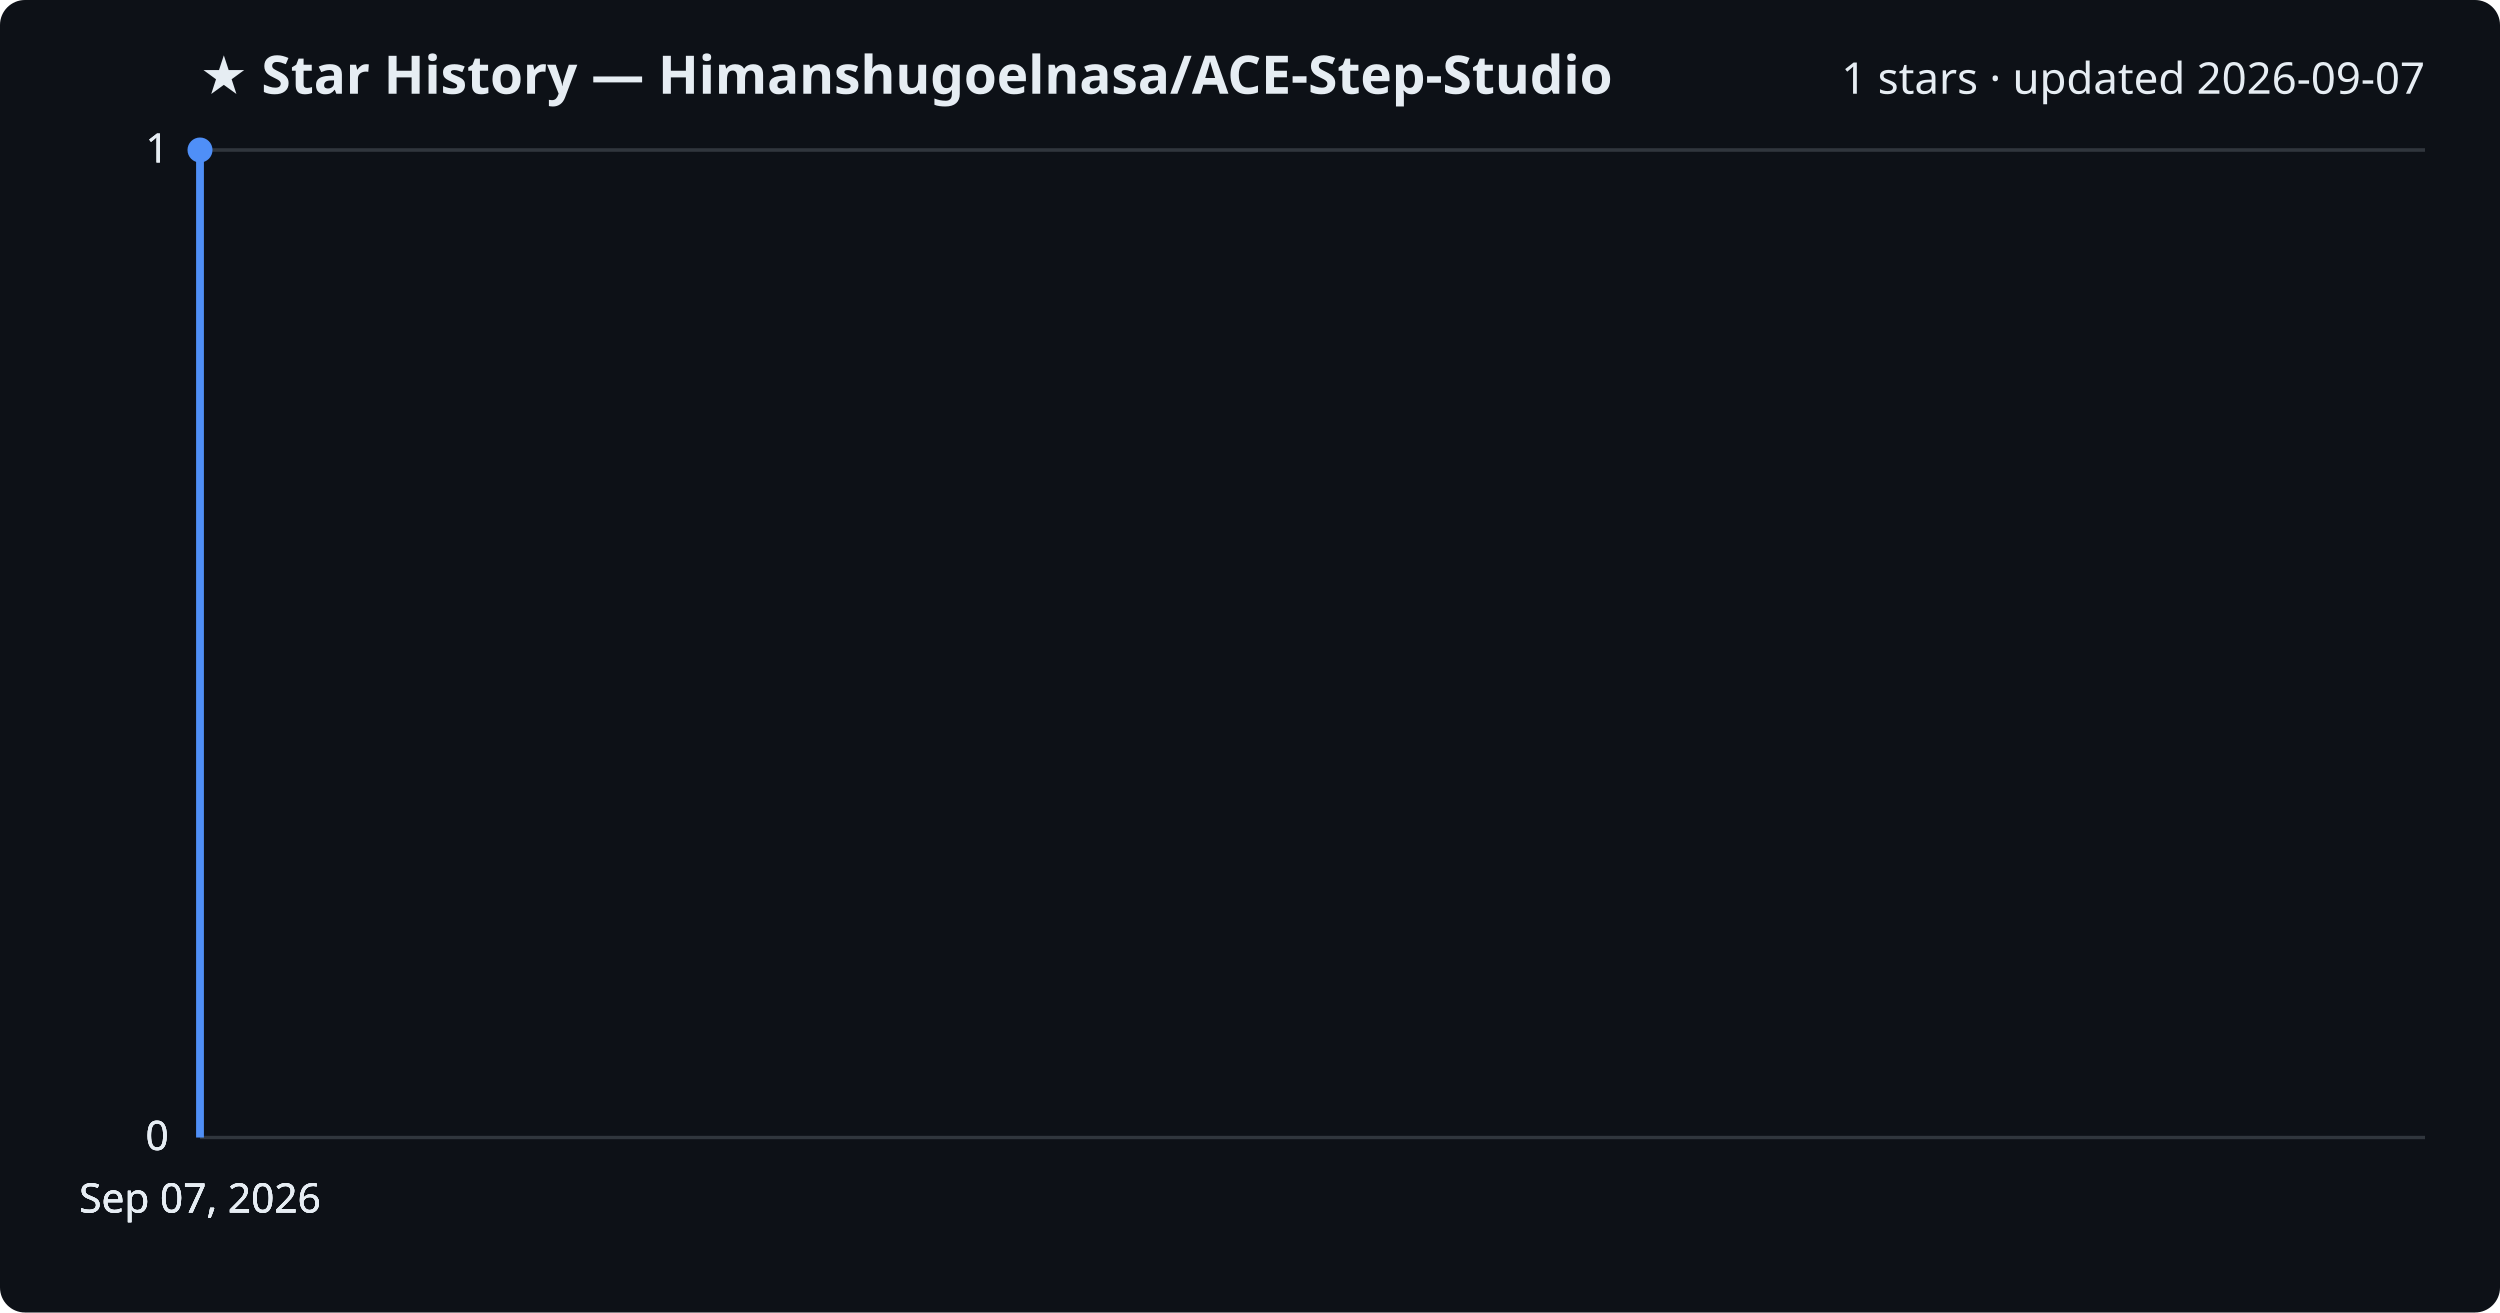
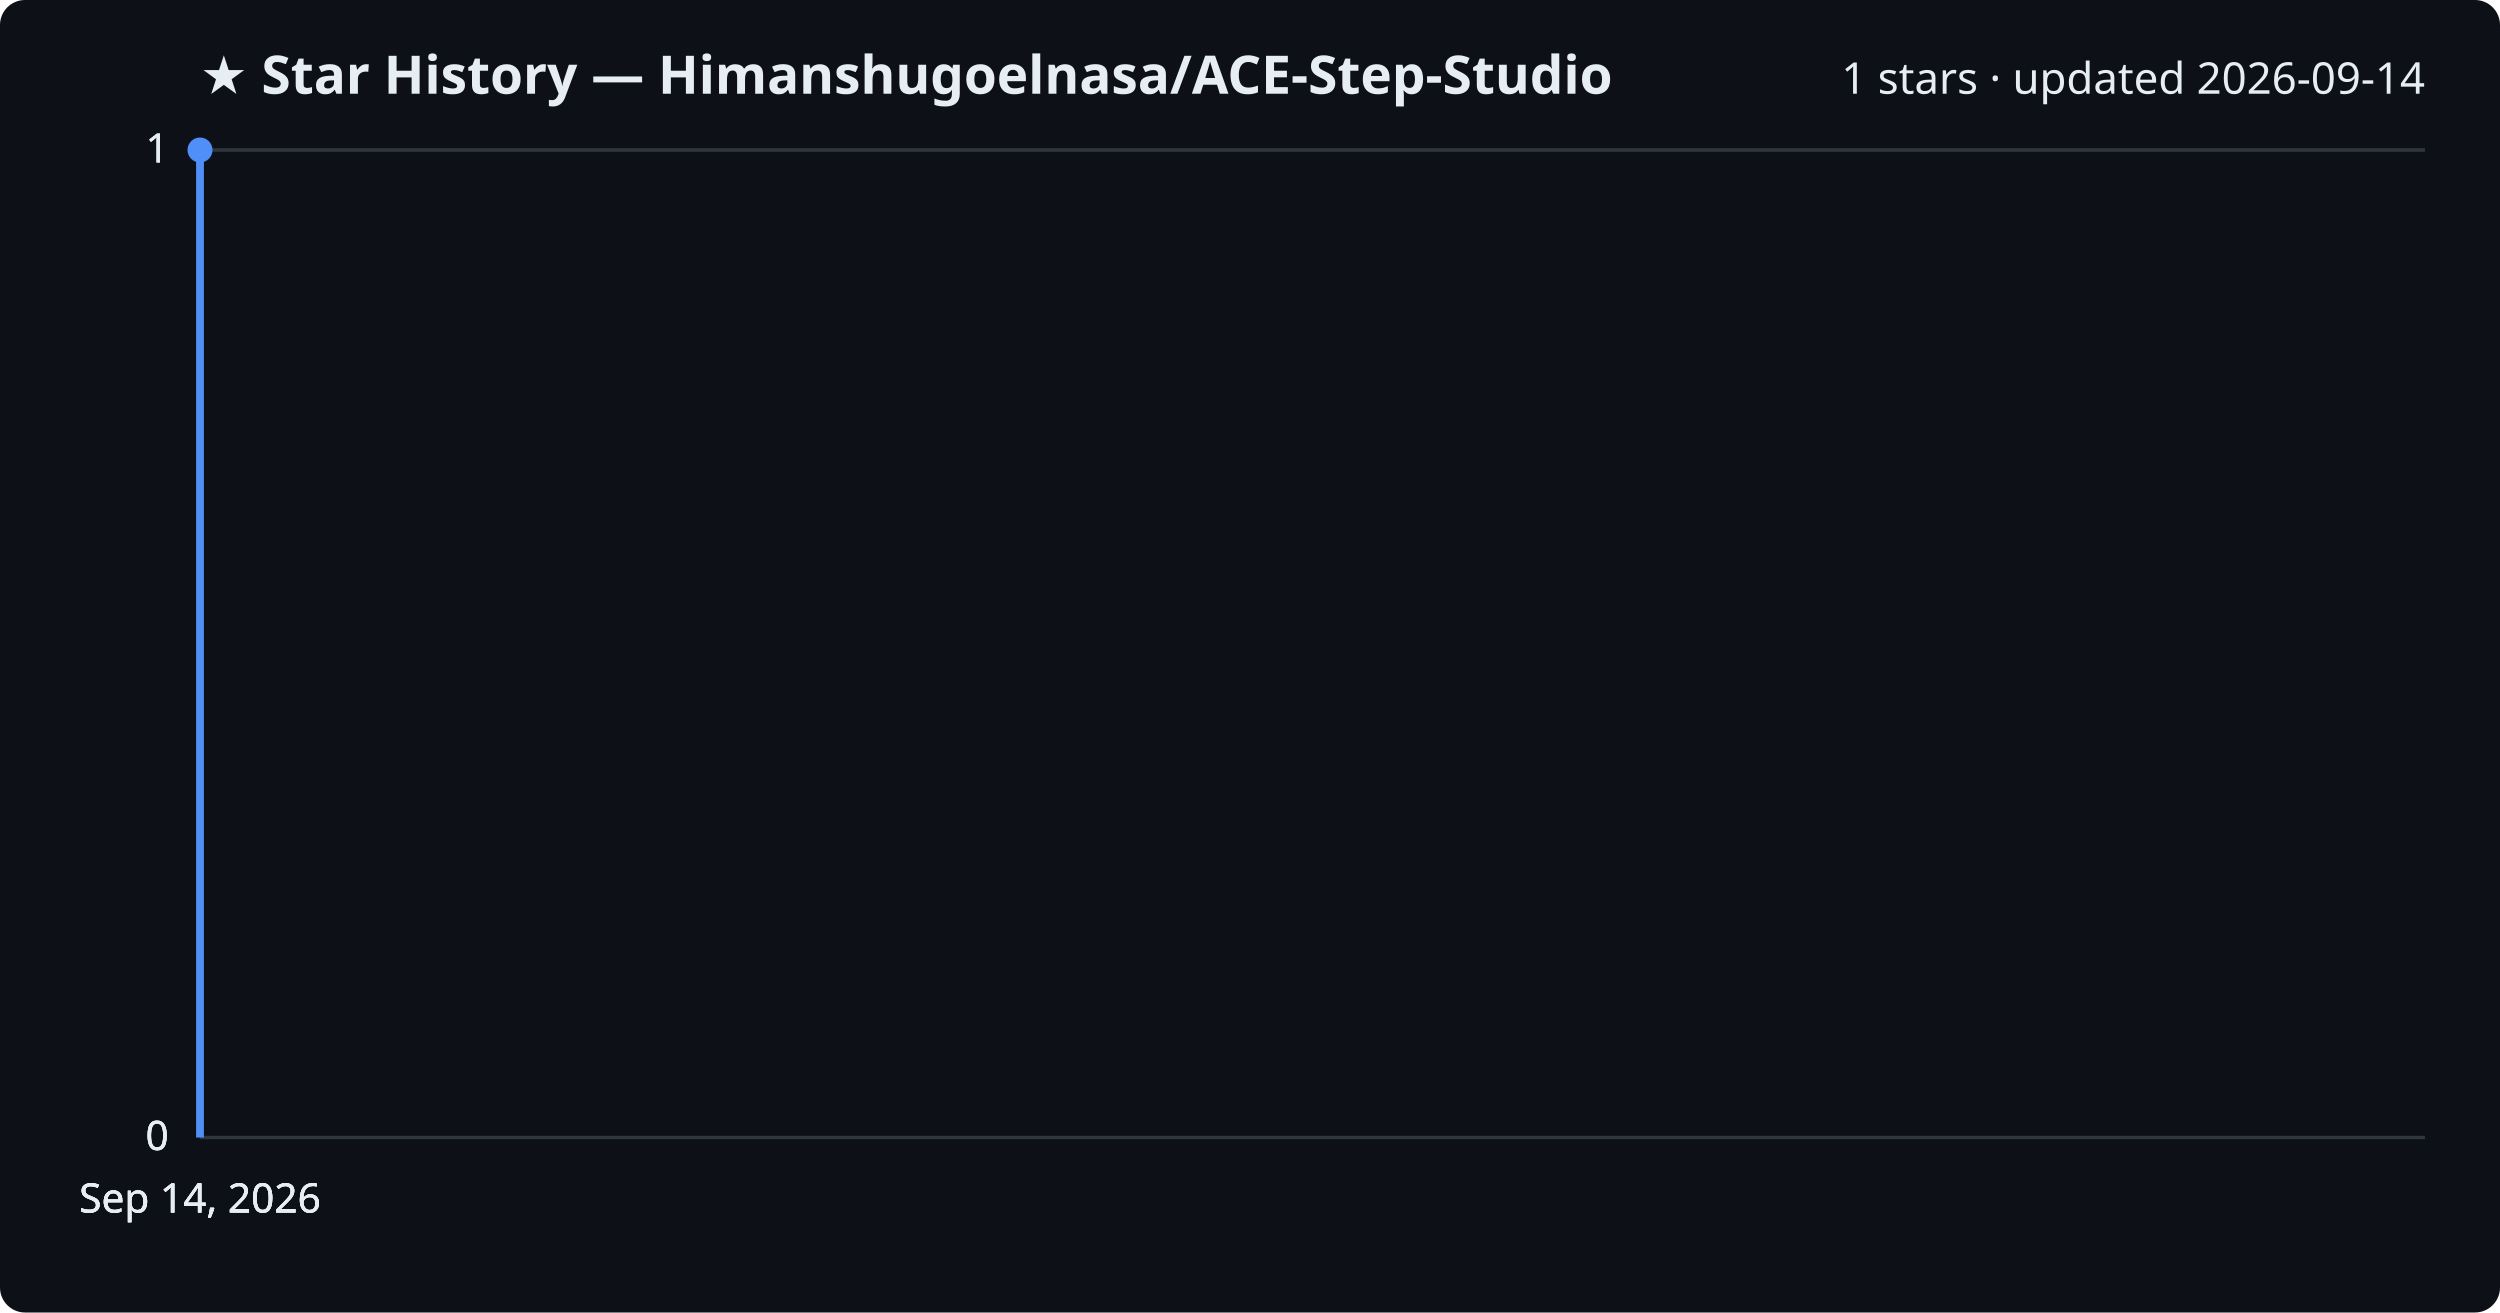
<svg xmlns="http://www.w3.org/2000/svg" viewBox="0 0 800 420" font-family="Segoe UI, sans-serif">
  <rect width="800" height="420" fill="#0d1117" rx="8" />
  <text x="64" y="30" fill="#e6edf3" font-size="17" font-weight="700">★ Star History — Himanshugoelnasa/ACE-Step-Studio</text>
-   <text x="776" y="30" fill="#e6edf3" font-size="14" text-anchor="end">1 stars · updated 2026-09-07</text>
+   <text x="776" y="30" fill="#e6edf3" font-size="14" text-anchor="end">1 stars · updated 2026-09-14</text>
  <line x1="64" y1="364.0" x2="776" y2="364.0" stroke="#30363d" stroke-width="1" />
  <text x="54" y="368.0" fill="#e6edf3" font-size="13" text-anchor="end">0</text>
  <line x1="64" y1="364.0" x2="776" y2="364.0" stroke="#30363d" stroke-width="1" />
  <text x="54" y="368.0" fill="#e6edf3" font-size="13" text-anchor="end">0</text>
  <line x1="64" y1="364.0" x2="776" y2="364.0" stroke="#30363d" stroke-width="1" />
  <text x="54" y="368.0" fill="#e6edf3" font-size="13" text-anchor="end">0</text>
  <line x1="64" y1="48.0" x2="776" y2="48.0" stroke="#30363d" stroke-width="1" />
  <text x="54" y="52.0" fill="#e6edf3" font-size="13" text-anchor="end">1</text>
  <line x1="64" y1="48.0" x2="776" y2="48.0" stroke="#30363d" stroke-width="1" />
  <text x="54" y="52.0" fill="#e6edf3" font-size="13" text-anchor="end">1</text>
  <path d="M64.0,364.0 L64.0,48.0 L64.0,48.0" fill="none" stroke="#4f8ff7" stroke-width="2.5" stroke-linejoin="round" />
  <circle cx="64.0" cy="48.0" r="4" fill="#4f8ff7" />
-   <text x="64.0" y="388" fill="#e6edf3" font-size="13" text-anchor="middle">Sep 07, 2026</text>
-   <text x="64.0" y="388" fill="#e6edf3" font-size="13" text-anchor="middle">Sep 07, 2026</text>
-   <text x="64.0" y="388" fill="#e6edf3" font-size="13" text-anchor="middle">Sep 07, 2026</text>
-   <text x="64.0" y="388" fill="#e6edf3" font-size="13" text-anchor="middle">Sep 07, 2026</text>
+   <text x="64.0" y="388" fill="#e6edf3" font-size="13" text-anchor="middle">Sep 14, 2026</text>
+   <text x="64.0" y="388" fill="#e6edf3" font-size="13" text-anchor="middle">Sep 14, 2026</text>
+   <text x="64.0" y="388" fill="#e6edf3" font-size="13" text-anchor="middle">Sep 14, 2026</text>
+   <text x="64.0" y="388" fill="#e6edf3" font-size="13" text-anchor="middle">Sep 14, 2026</text>
</svg>
